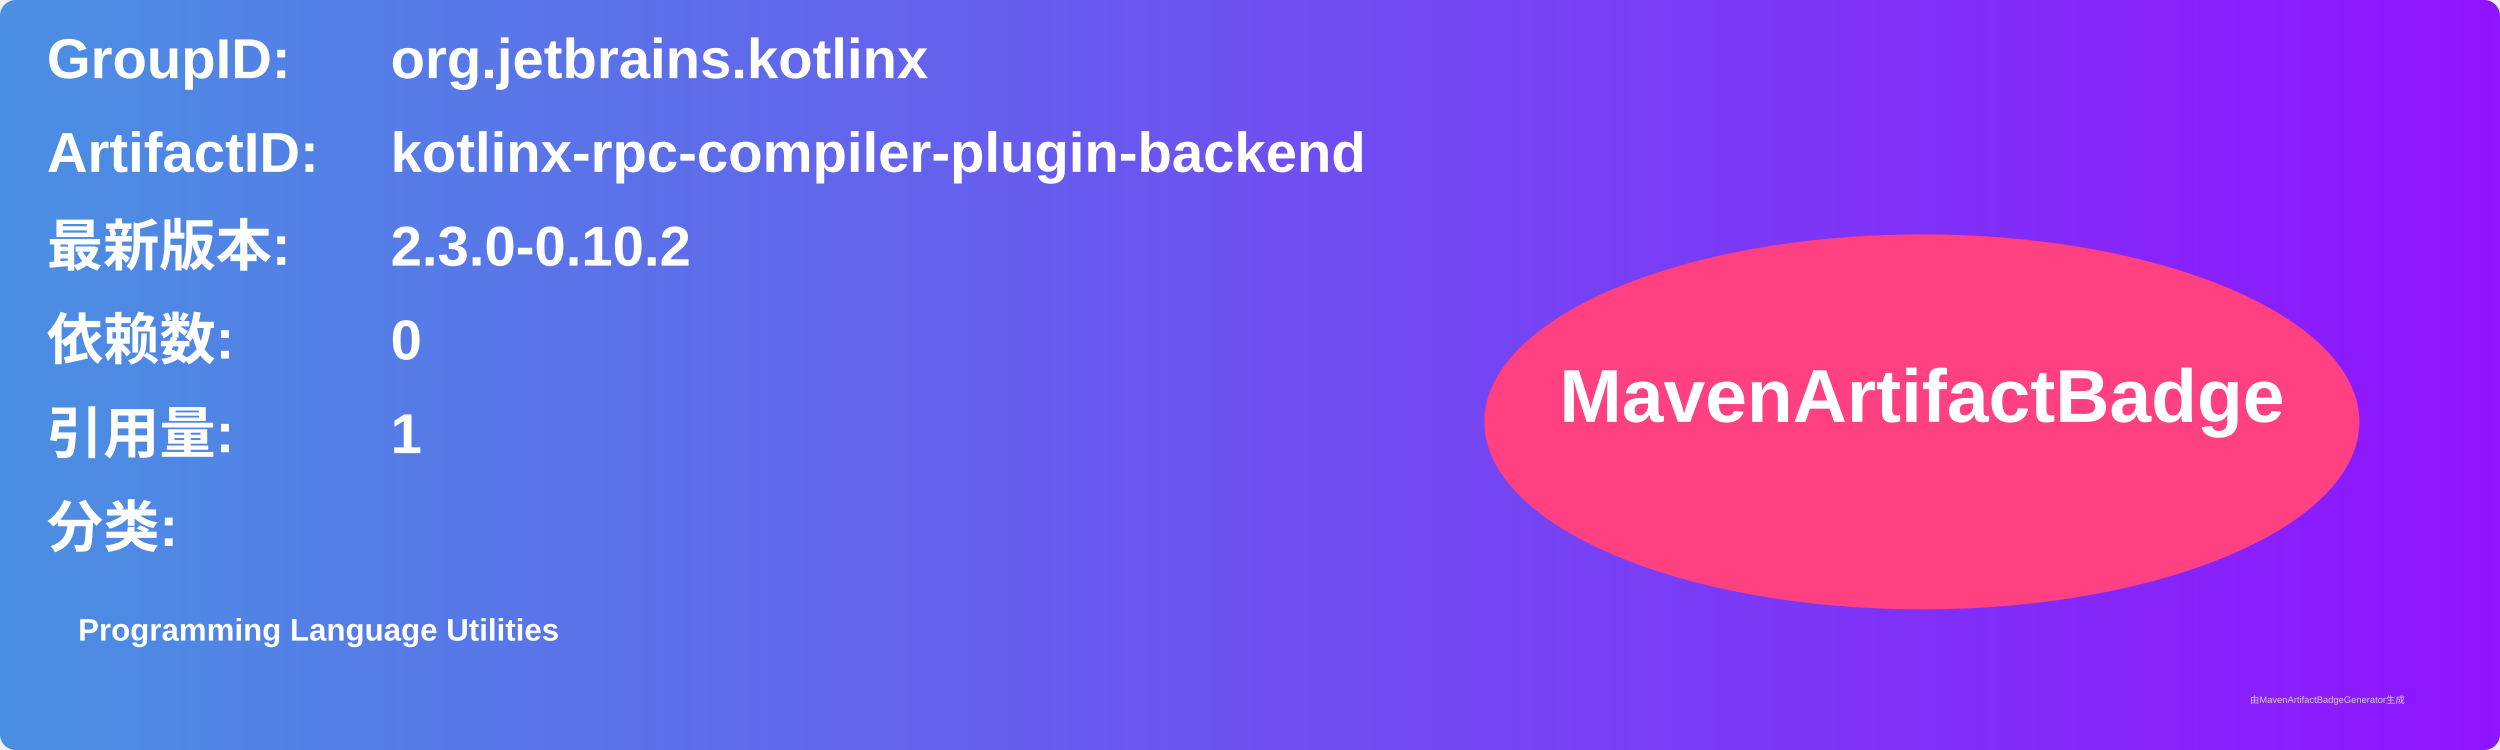
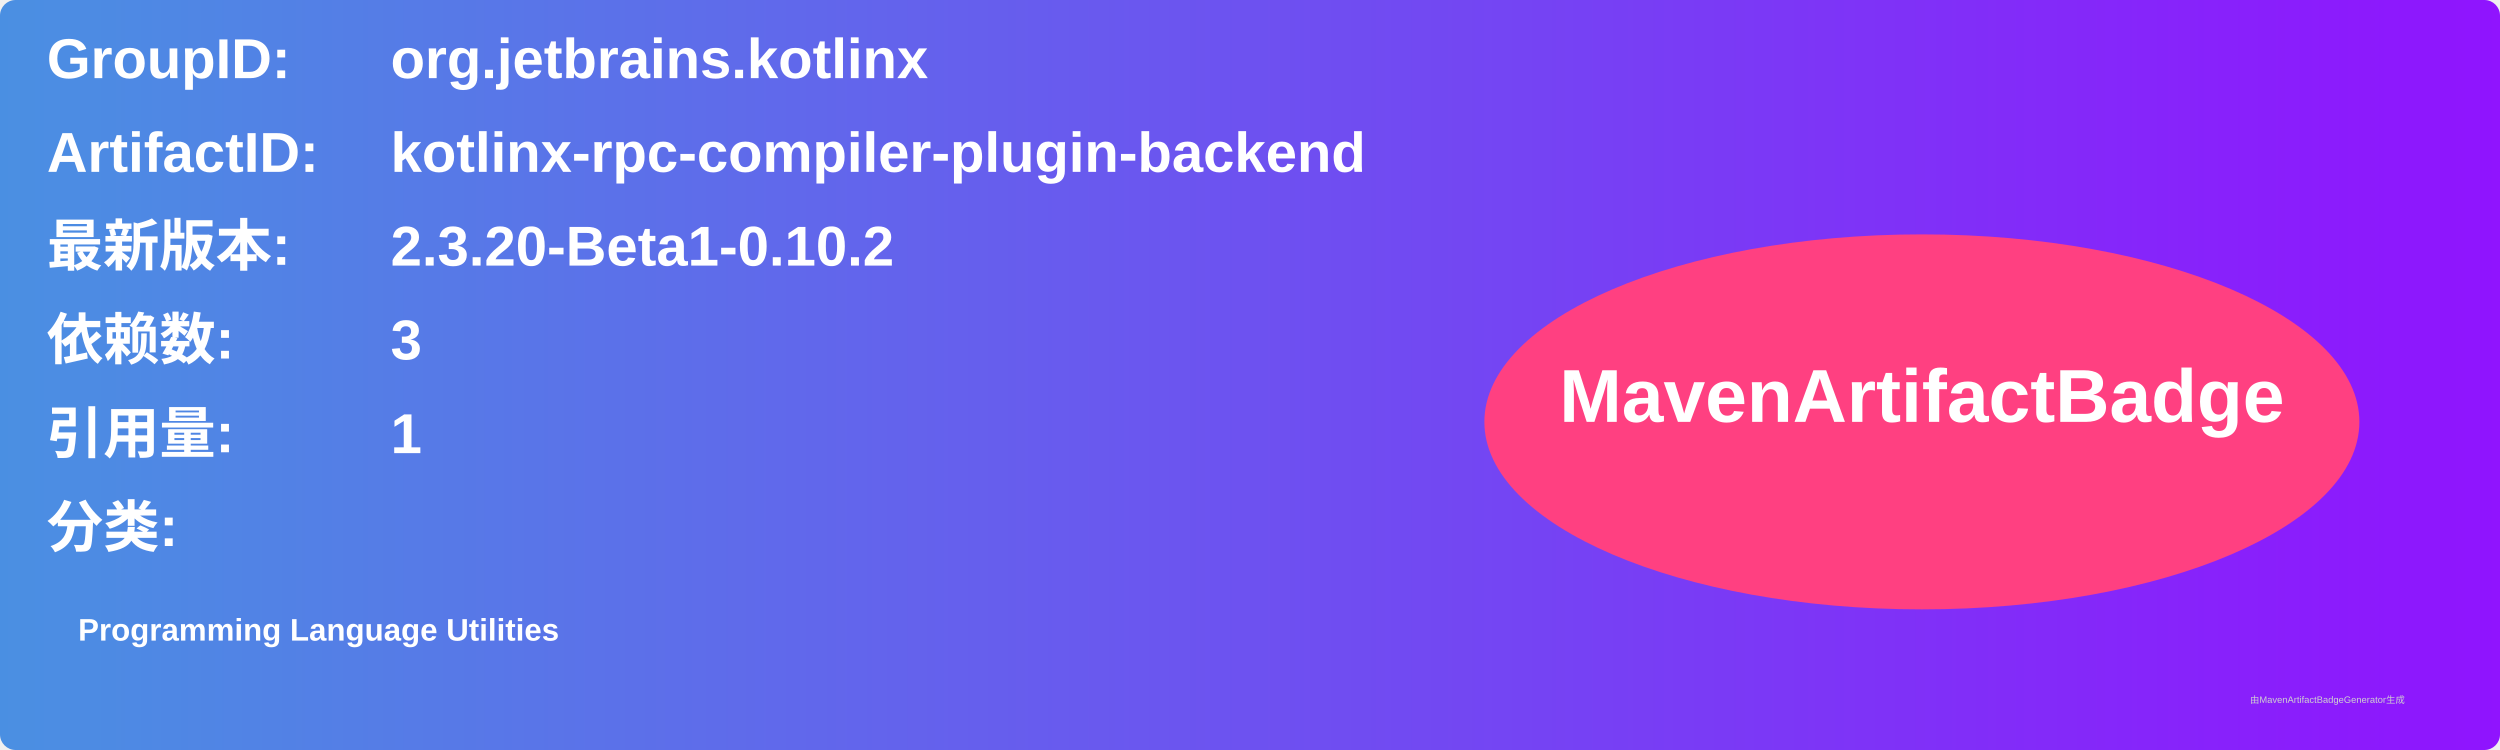
<svg xmlns="http://www.w3.org/2000/svg" width="800" height="240" viewBox="0 0 800 240">
  <linearGradient id="grad" x1="0%" y1="0%" x2="100%" y2="0%">
    <stop offset="0%" stop-color="#4a90e2" />
    <stop offset="100%" stop-color="#9013fe" />
  </linearGradient>
  <rect width="100%" height="100%" rx="5" ry="5" fill="url(#grad)" />
  <g transform="translate(15, 15)">
    <text x="0" y="10" font-family="Arial" font-size="18" fill="white" font-weight="bold" width="260">GroupID:</text>
    <text x="110" y="10" font-family="Arial" font-size="18" fill="white" font-weight="bold" width="460">org.jetbrains.kotlinx</text>
    <text x="0" y="40" font-family="Arial" font-size="18" fill="white" font-weight="bold" width="260">ArtifactID:</text>
    <text x="110" y="40" font-family="Arial" font-size="18" fill="white" font-weight="bold" width="460">kotlinx-rpc-compiler-plugin-backend</text>
    <text x="0" y="70" font-family="Arial" font-size="18" fill="white" font-weight="bold">最新版本:</text>
    <text x="110" y="70" font-family="Arial" font-size="18" fill="white" font-weight="bold">
-       <tspan font-weight="bold">2.3.0-0.10.2</tspan>
+       <tspan font-weight="bold">2.3.20-Beta1-0.10.2</tspan>
    </text>
    <text x="0" y="100" font-family="Arial" font-size="18" fill="white" font-weight="bold">依赖数: </text>
    <text x="110" y="100" font-family="Arial" font-size="18" fill="white">
-       <tspan font-weight="bold">0</tspan>
+       <tspan font-weight="bold">3</tspan>
    </text>
    <text x="0" y="130" font-family="Arial" font-size="18" fill="white" font-weight="bold">引用量: </text>
    <text x="110" y="130" font-family="Arial" font-size="18" fill="white">
      <tspan font-weight="bold">1</tspan>
    </text>
    <text x="0" y="160" font-family="Arial" font-size="18" fill="white" font-weight="bold">分类:</text>
    <text x="10" y="190" font-family="Arial" font-size="10" fill="white">
      <tspan font-weight="bold">Programming Language Utilities</tspan>
    </text>
    <ellipse cx="600" cy="120" rx="140" ry="60" fill="#ff4081" />
    <text x="600" y="120" text-anchor="middle" font-family="Arial" font-size="24" fill="white" font-weight="bold">MavenArtifactBadge</text>
  </g>
  <text x="720" y="225" font-family="Arial" font-size="3" fill="#d0d0d0">由MavenArtifactBadgeGenerator生成</text>
</svg>
